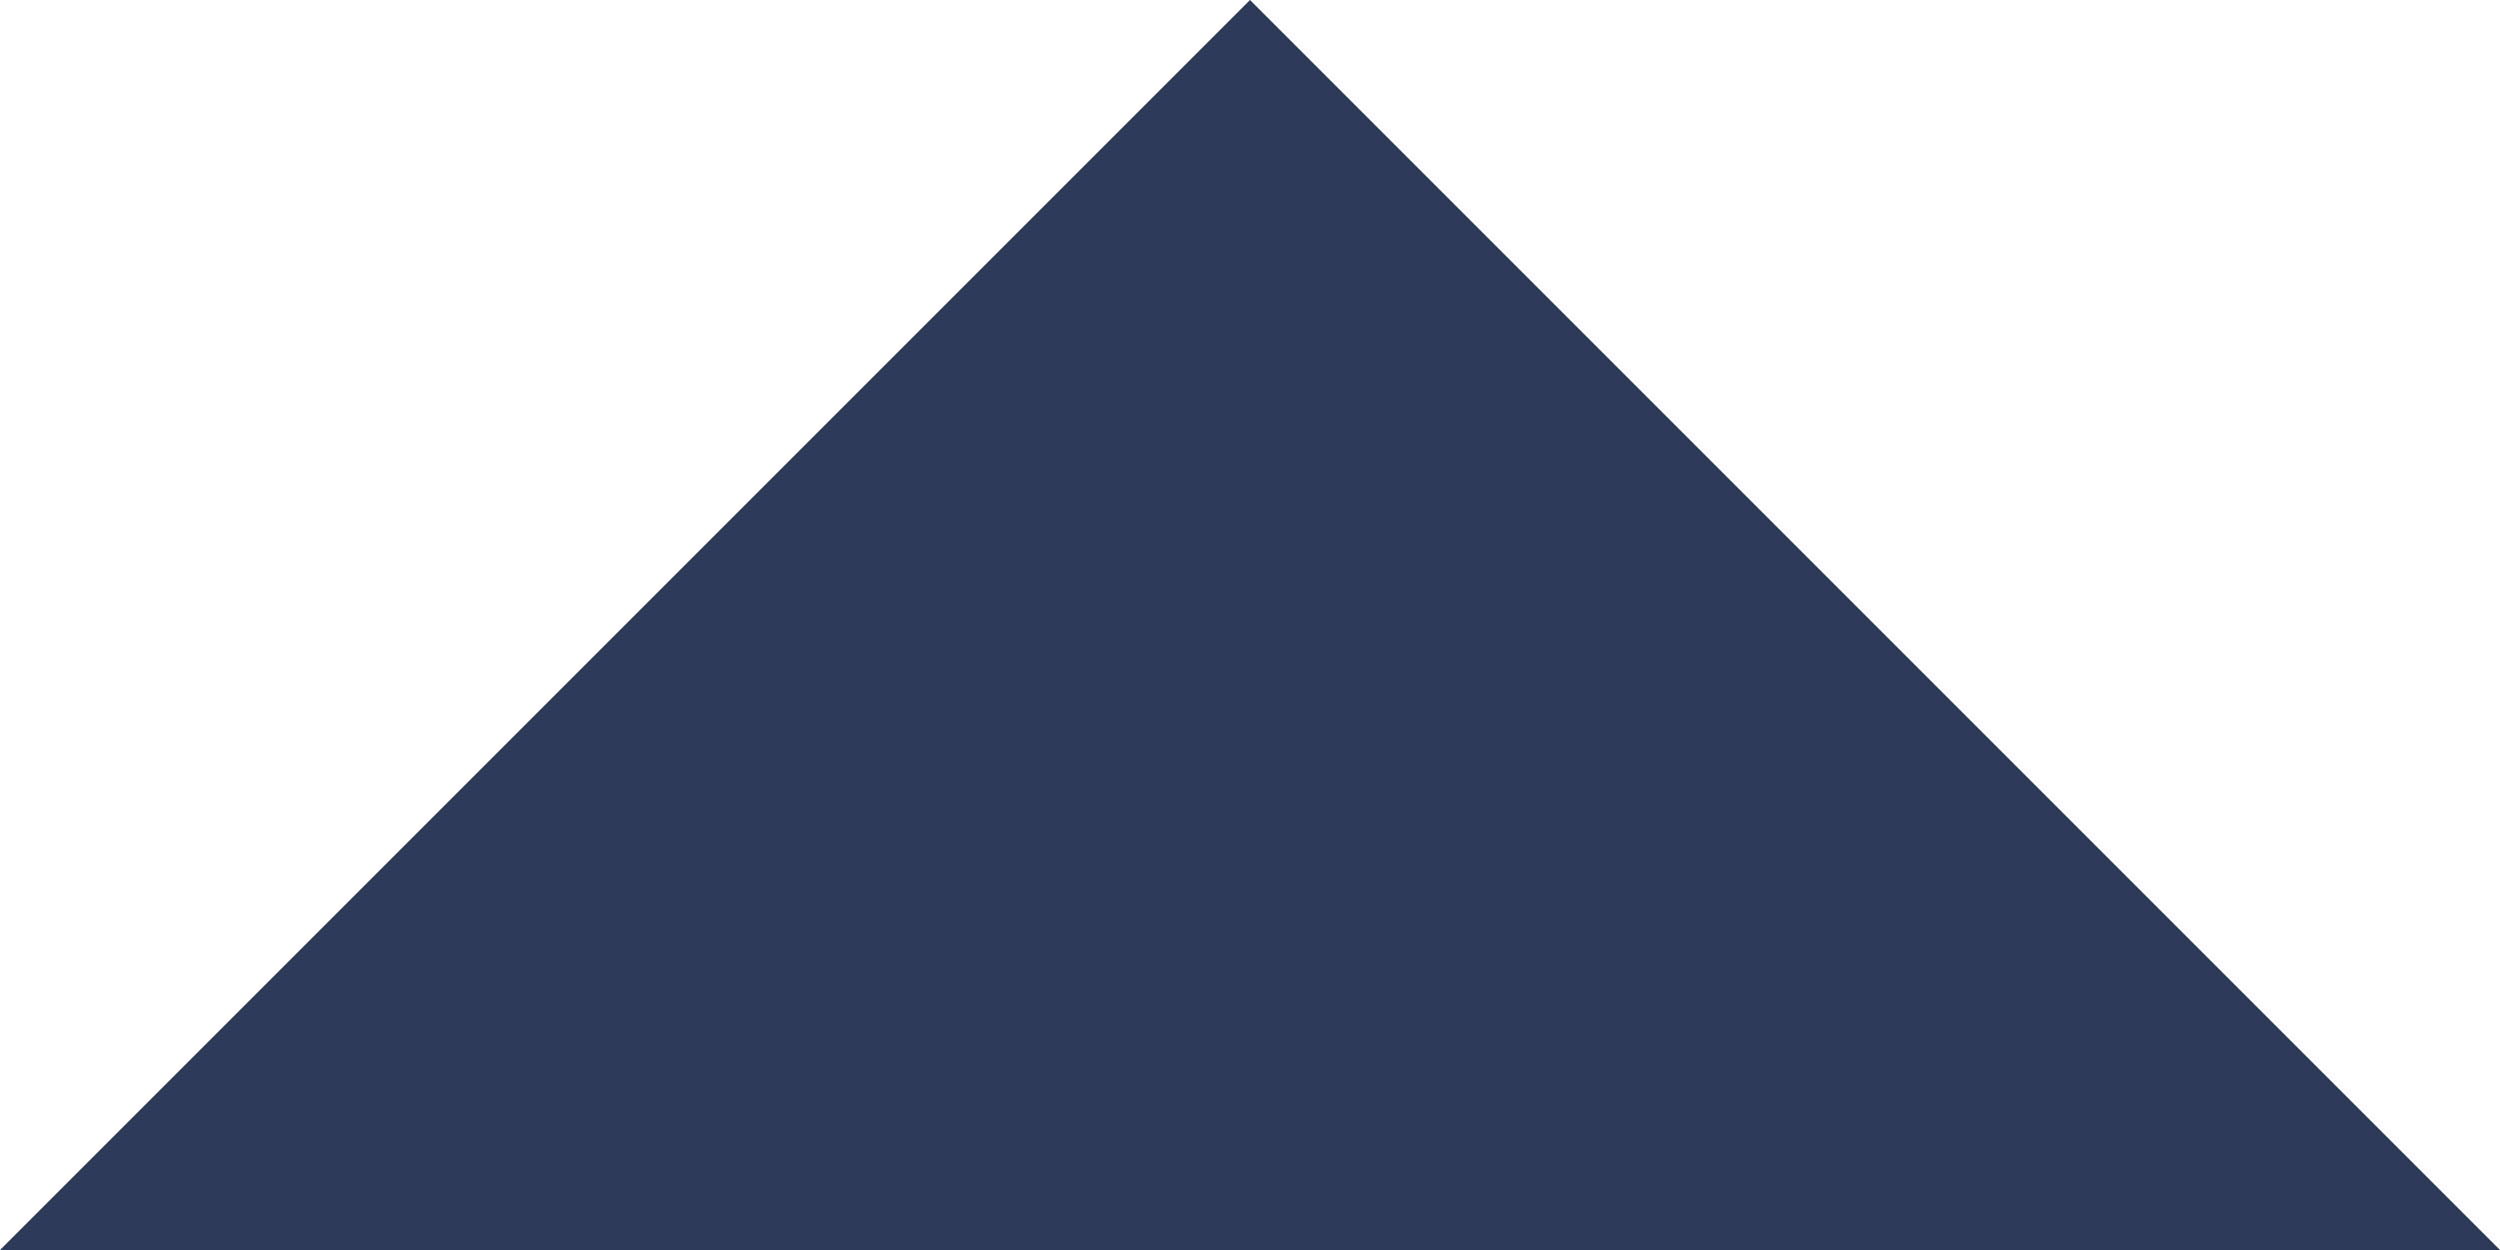
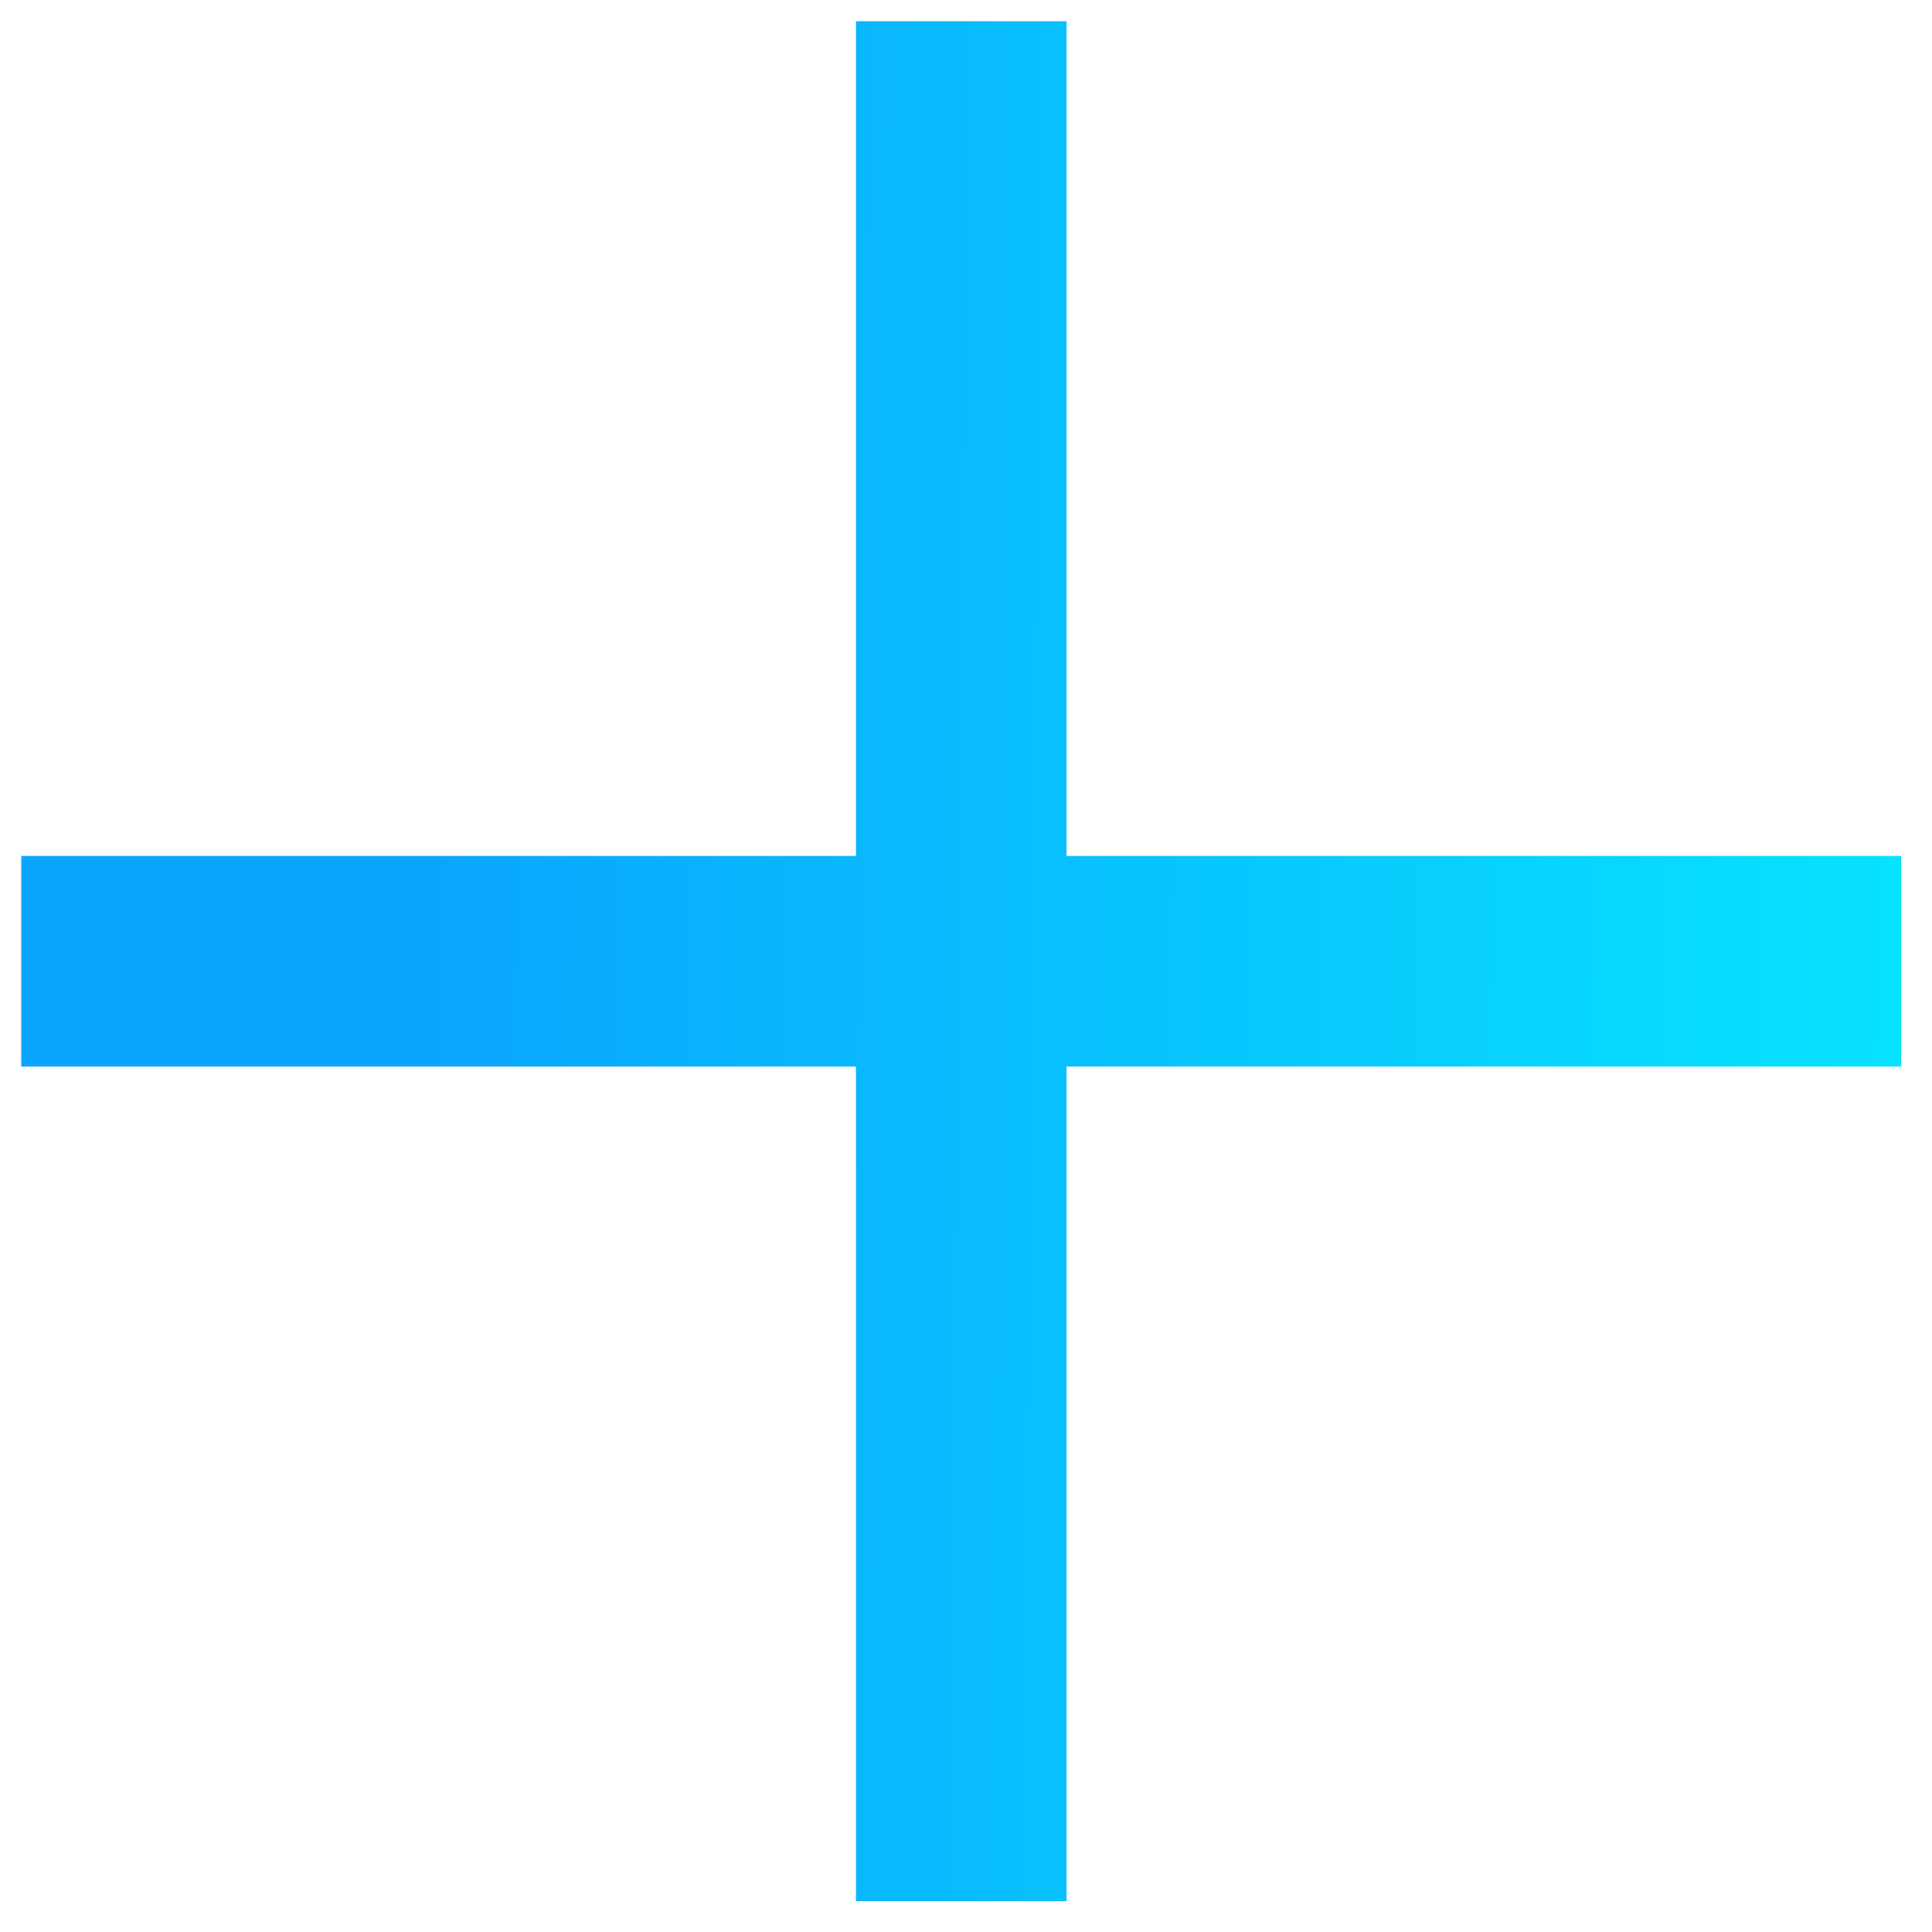
- <svg xmlns="http://www.w3.org/2000/svg" width="10" height="5" viewBox="0 0 10 5" fill="none">
-   <path d="M5 -0L-0 5L10 5L5 -0Z" fill="#2E3A59" />
+ <svg xmlns="http://www.w3.org/2000/svg" width="23" height="23" viewBox="0 0 23 23" fill="none">
+   <path d="M10.19 0.253V10.19L0.253 10.19V12.697L10.19 12.697V22.633L12.697 22.633L12.697 12.697H22.633V10.19H12.697L12.697 0.253L10.19 0.253Z" fill="url(#paint0_linear_2_745)" />
+   <defs>
+     <linearGradient id="paint0_linear_2_745" x1="5.222" y1="5.222" x2="31" y2="5.5" gradientUnits="userSpaceOnUse">
+       <stop stop-color="#0AA6FE" />
+       <stop offset="1" stop-color="#05FFFF" />
+     </linearGradient>
+   </defs>
</svg>
